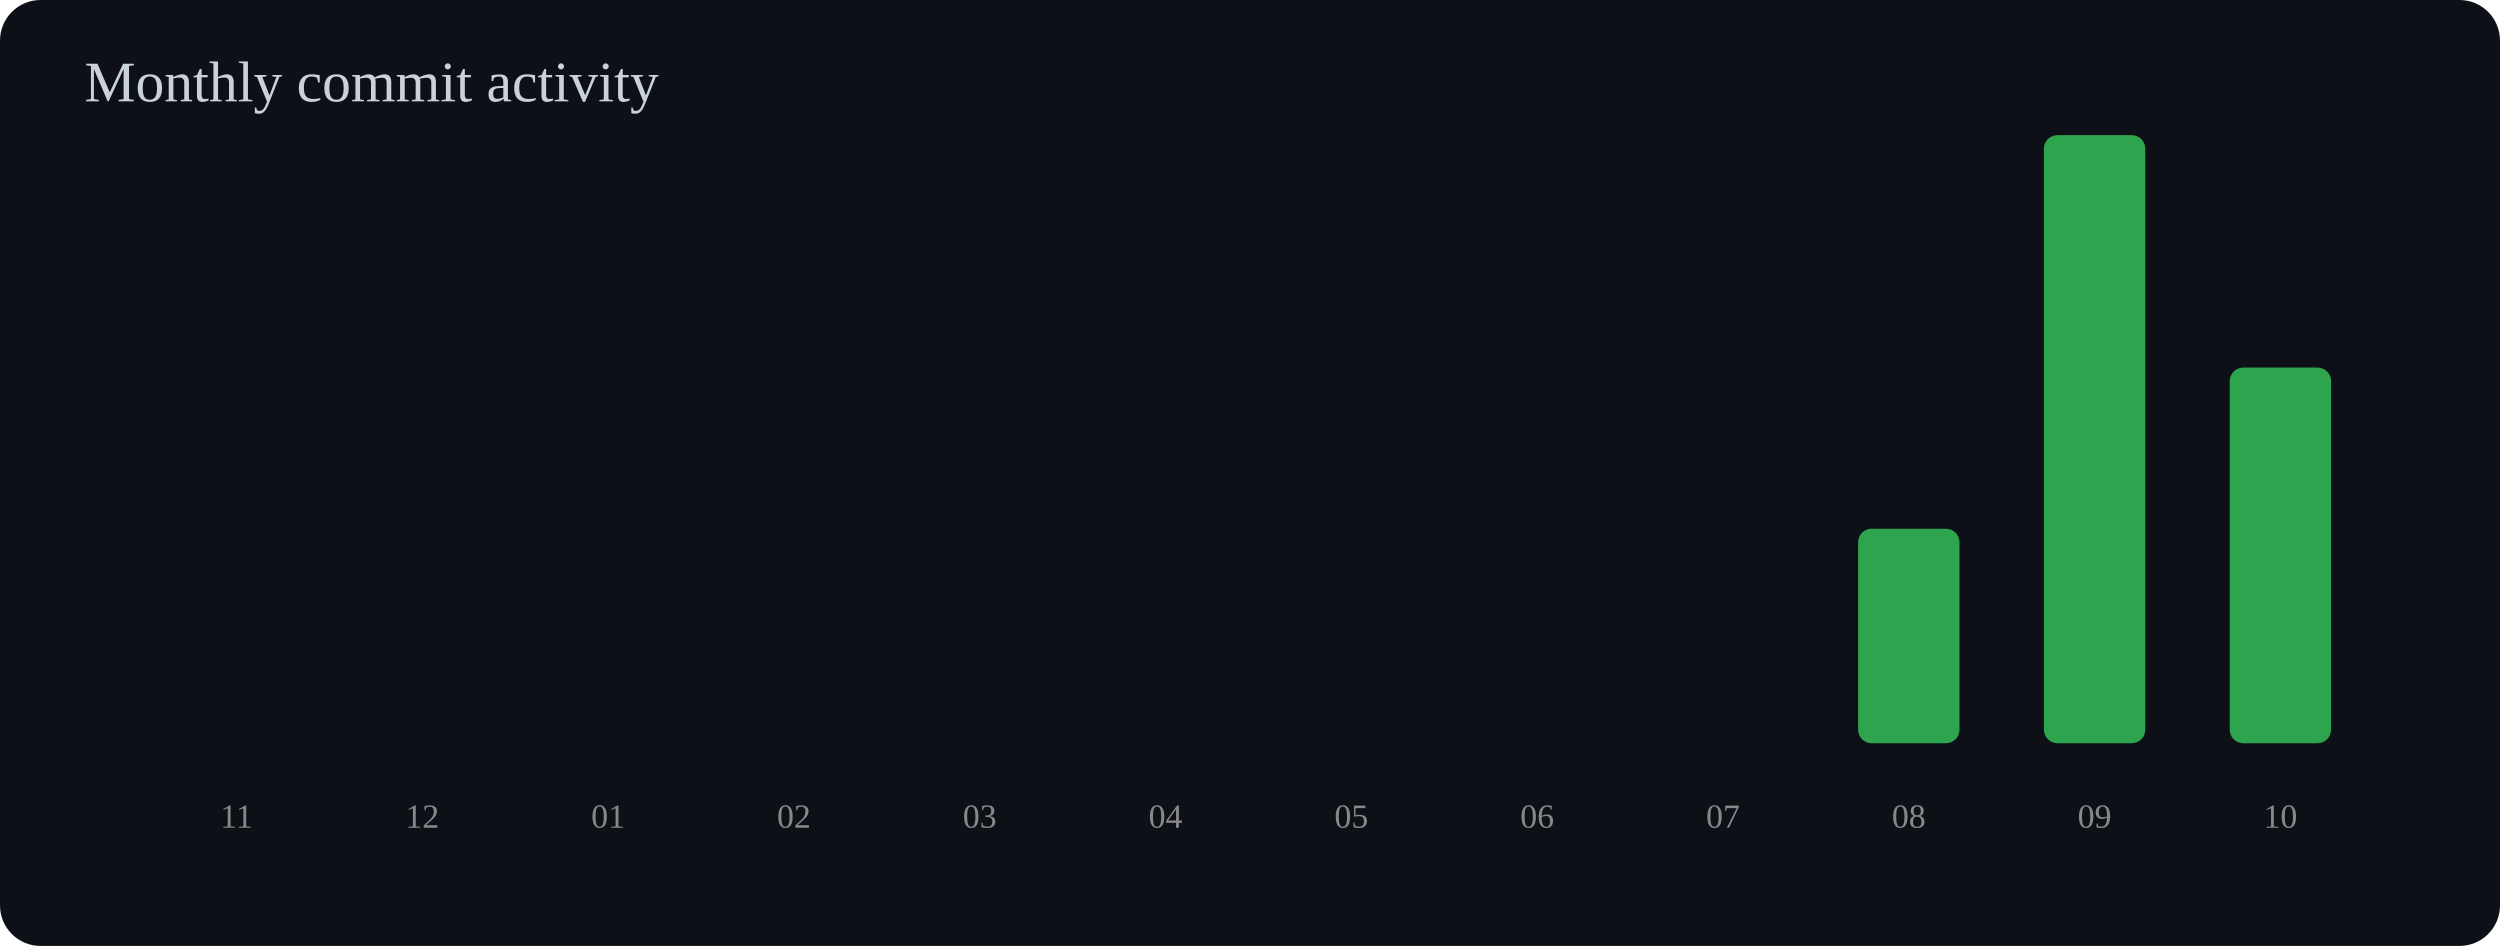
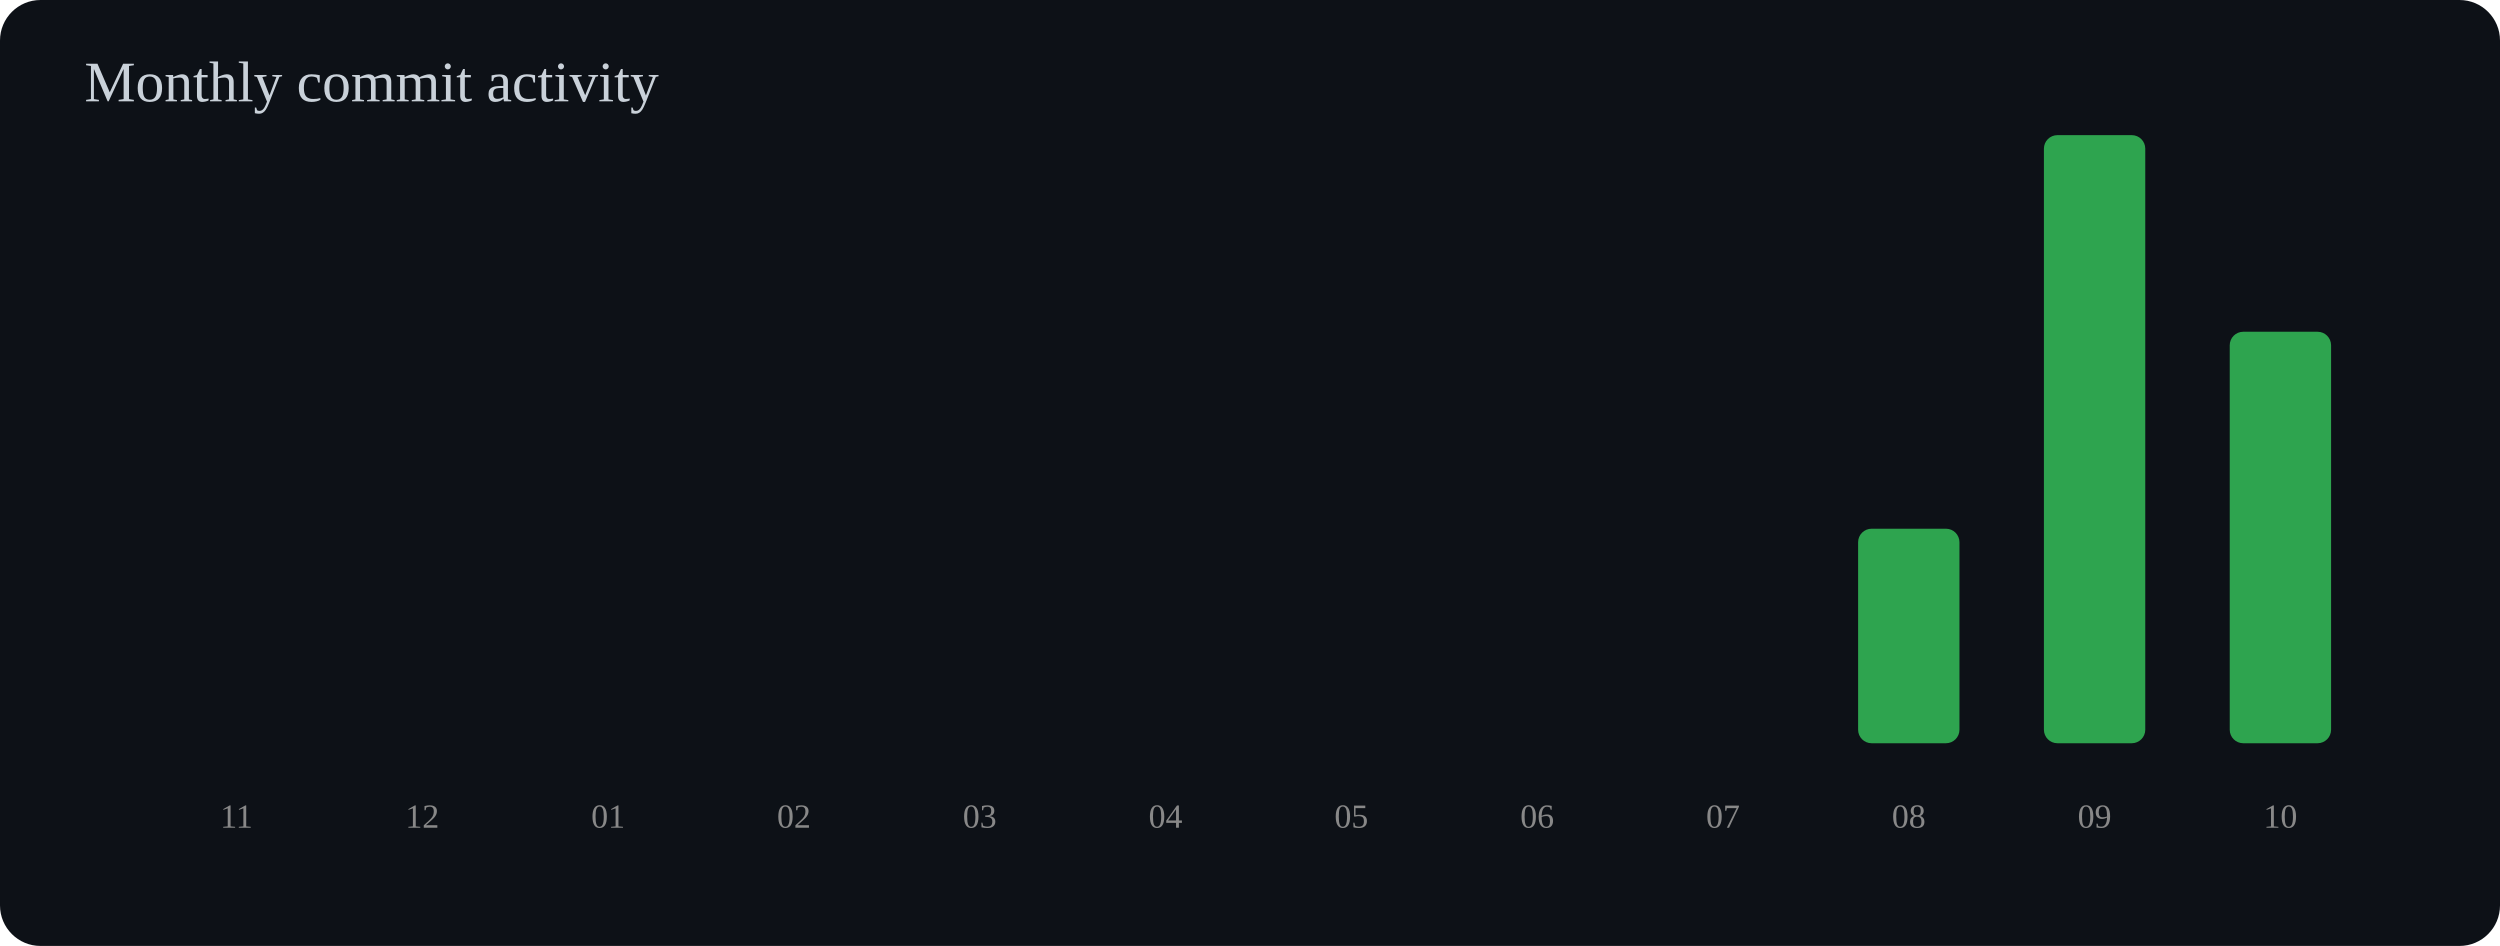
<svg xmlns="http://www.w3.org/2000/svg" width="740" height="280" viewBox="0 0 740 280">
  <rect width="100%" height="100%" rx="12" fill="#0d1117" />
  <text x="25" y="30" font-size="17" fill="#c9d1d9">Monthly commit activity</text>
  <rect x="55" y="220.0" width="30" height="0.0" rx="4" fill="#2ea44f" />
  <text x="70" y="245" text-anchor="middle" font-size="10" fill="#888">11</text>
  <rect x="110" y="220.0" width="30" height="0.0" rx="4" fill="#2ea44f" />
  <text x="125" y="245" text-anchor="middle" font-size="10" fill="#888">12</text>
  <rect x="165" y="220.0" width="30" height="0.0" rx="4" fill="#2ea44f" />
  <text x="180" y="245" text-anchor="middle" font-size="10" fill="#888">01</text>
  <rect x="220" y="220.0" width="30" height="0.0" rx="4" fill="#2ea44f" />
  <text x="235" y="245" text-anchor="middle" font-size="10" fill="#888">02</text>
  <rect x="275" y="220.0" width="30" height="0.0" rx="4" fill="#2ea44f" />
  <text x="290" y="245" text-anchor="middle" font-size="10" fill="#888">03</text>
  <rect x="330" y="220.0" width="30" height="0.0" rx="4" fill="#2ea44f" />
  <text x="345" y="245" text-anchor="middle" font-size="10" fill="#888">04</text>
  <rect x="385" y="220.0" width="30" height="0.0" rx="4" fill="#2ea44f" />
  <text x="400" y="245" text-anchor="middle" font-size="10" fill="#888">05</text>
  <rect x="440" y="220.0" width="30" height="0.0" rx="4" fill="#2ea44f" />
  <text x="455" y="245" text-anchor="middle" font-size="10" fill="#888">06</text>
  <rect x="495" y="220.0" width="30" height="0.0" rx="4" fill="#2ea44f" />
  <text x="510" y="245" text-anchor="middle" font-size="10" fill="#888">07</text>
  <rect x="550" y="156.5" width="30" height="63.5" rx="4" fill="#2ea44f" />
  <text x="565" y="245" text-anchor="middle" font-size="10" fill="#888">08</text>
  <rect x="605" y="40.0" width="30" height="180.0" rx="4" fill="#2ea44f" />
  <text x="620" y="245" text-anchor="middle" font-size="10" fill="#888">09</text>
-   <rect x="660" y="108.8" width="30" height="111.2" rx="4" fill="#2ea44f" />
+   <rect x="660" y="98.2" width="30" height="121.8" rx="4" fill="#2ea44f" />
  <text x="675" y="245" text-anchor="middle" font-size="10" fill="#888">10</text>
</svg>
